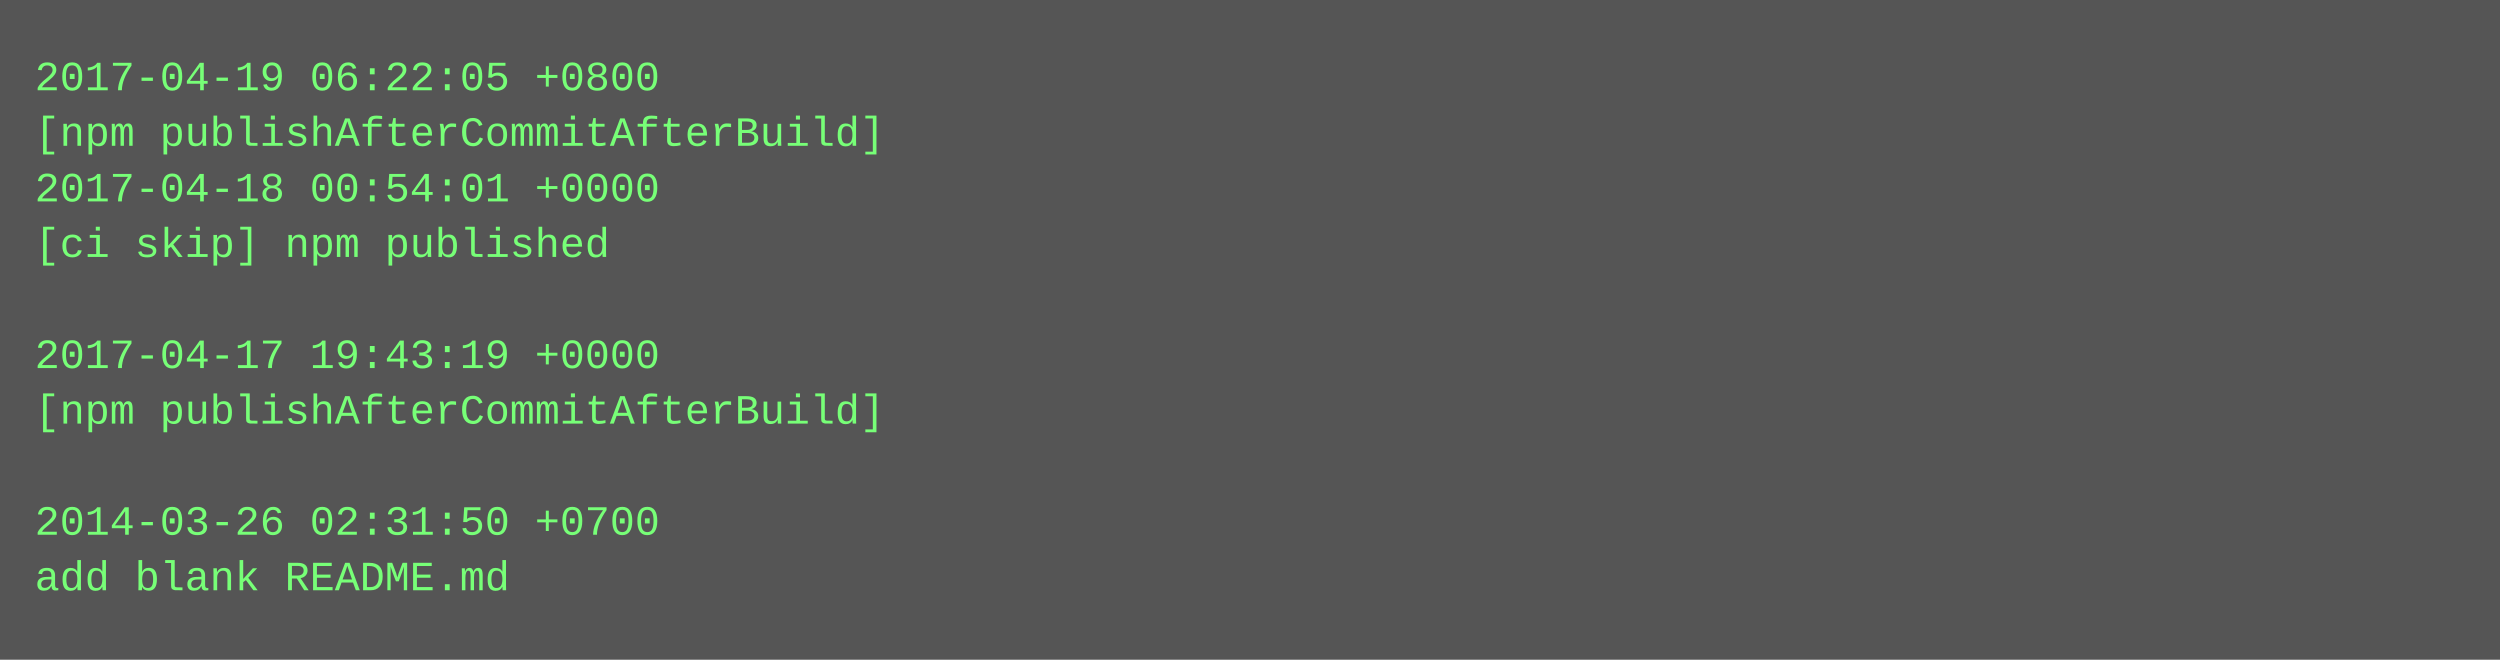
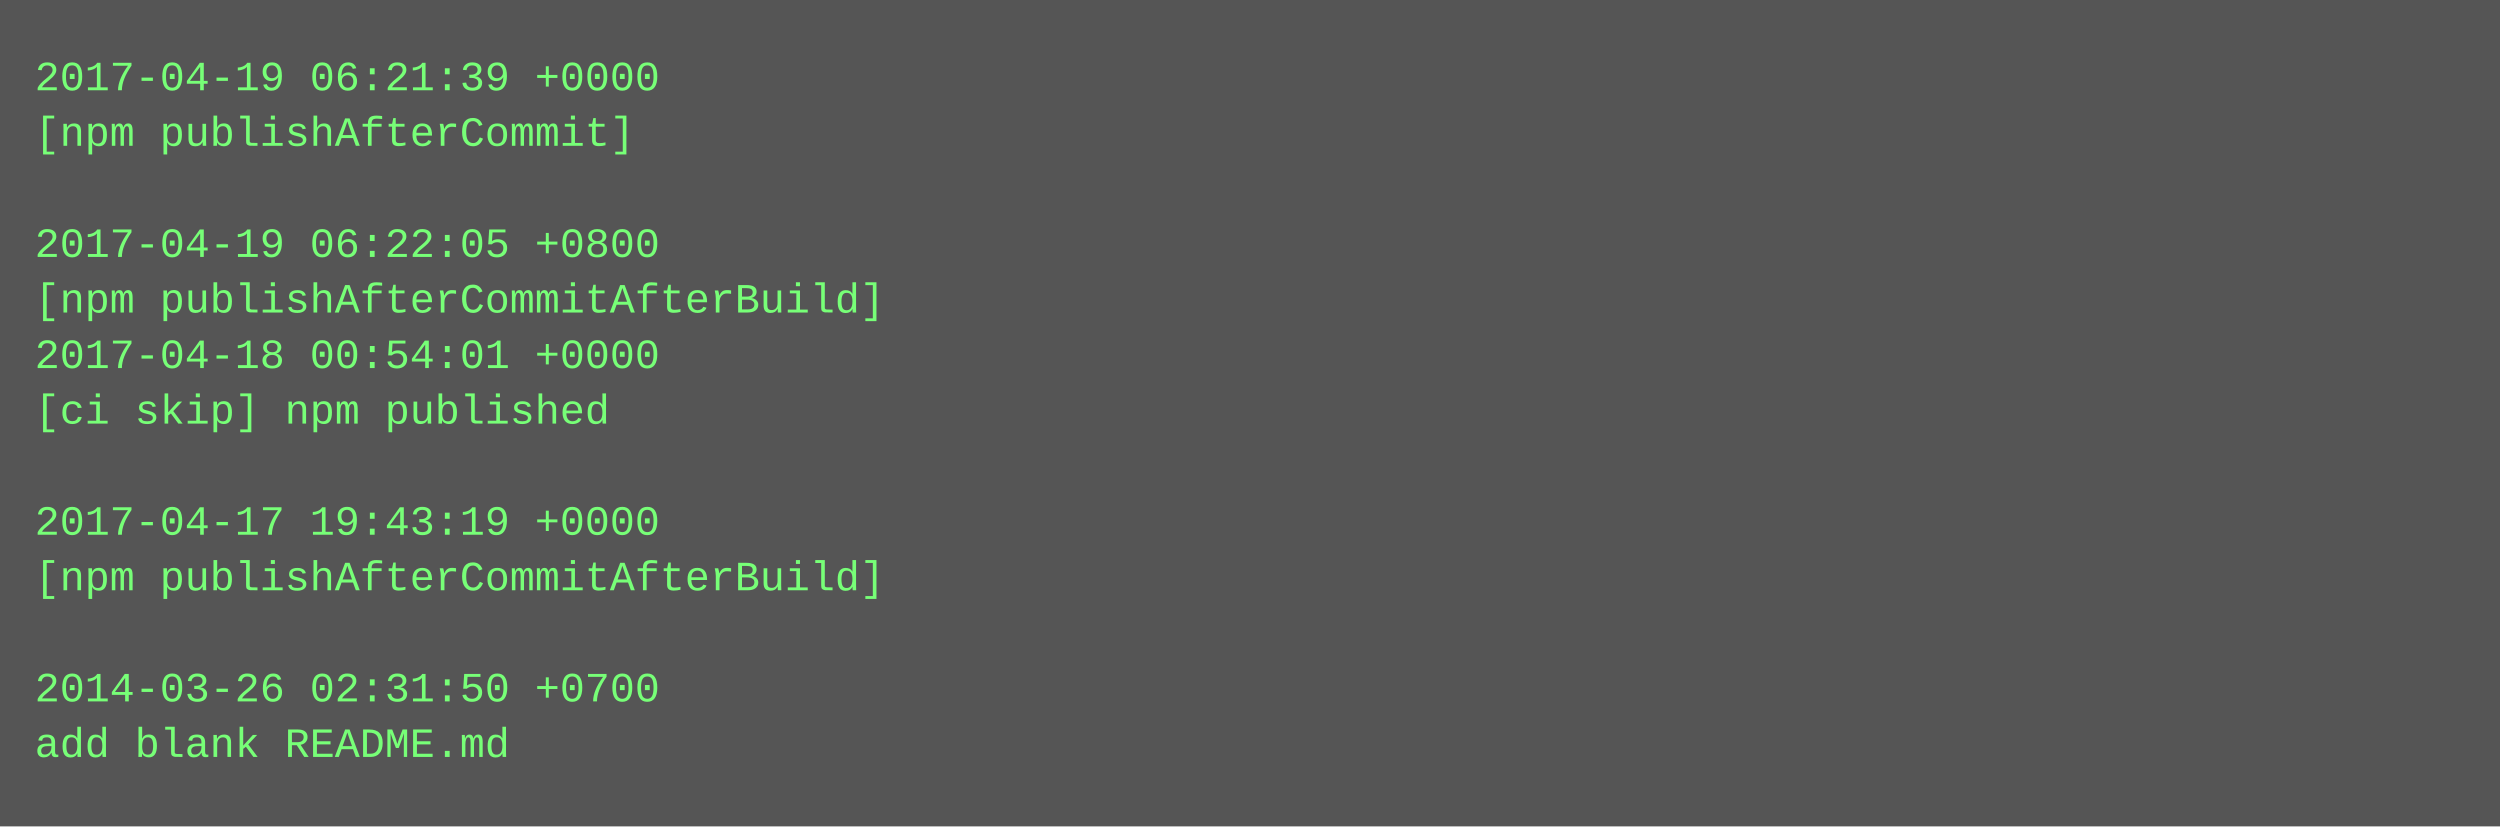
- <svg xmlns="http://www.w3.org/2000/svg" height="190" width="720">
-   <rect height="190" fill="#555" width="720" />
+ <svg xmlns="http://www.w3.org/2000/svg" height="238" width="720">
+   <rect height="238" fill="#555" width="720" />
  <text fill="#7f7" font-family="Courier New" font-size="12" xml:space="preserve">
-     <tspan x="10" y="26">2017-04-19 06:22:05 +0800</tspan>
-     <tspan x="10" y="42">[npm publishAfterCommitAfterBuild]</tspan>
-     <tspan x="10" y="58">2017-04-18 00:54:01 +0000</tspan>
-     <tspan x="10" y="74">[ci skip] npm published</tspan>
-     <tspan x="10" y="90" />
-     <tspan x="10" y="106">2017-04-17 19:43:19 +0000</tspan>
-     <tspan x="10" y="122">[npm publishAfterCommitAfterBuild]</tspan>
+     <tspan x="10" y="26">2017-04-19 06:21:39 +0000</tspan>
+     <tspan x="10" y="42">[npm publishAfterCommit]</tspan>
+     <tspan x="10" y="58" />
+     <tspan x="10" y="74">2017-04-19 06:22:05 +0800</tspan>
+     <tspan x="10" y="90">[npm publishAfterCommitAfterBuild]</tspan>
+     <tspan x="10" y="106">2017-04-18 00:54:01 +0000</tspan>
+     <tspan x="10" y="122">[ci skip] npm published</tspan>
    <tspan x="10" y="138" />
-     <tspan x="10" y="154">2014-03-26 02:31:50 +0700</tspan>
-     <tspan x="10" y="170">add blank README.md</tspan>
+     <tspan x="10" y="154">2017-04-17 19:43:19 +0000</tspan>
+     <tspan x="10" y="170">[npm publishAfterCommitAfterBuild]</tspan>
+     <tspan x="10" y="186" />
+     <tspan x="10" y="202">2014-03-26 02:31:50 +0700</tspan>
+     <tspan x="10" y="218">add blank README.md</tspan>
  </text>
</svg>
